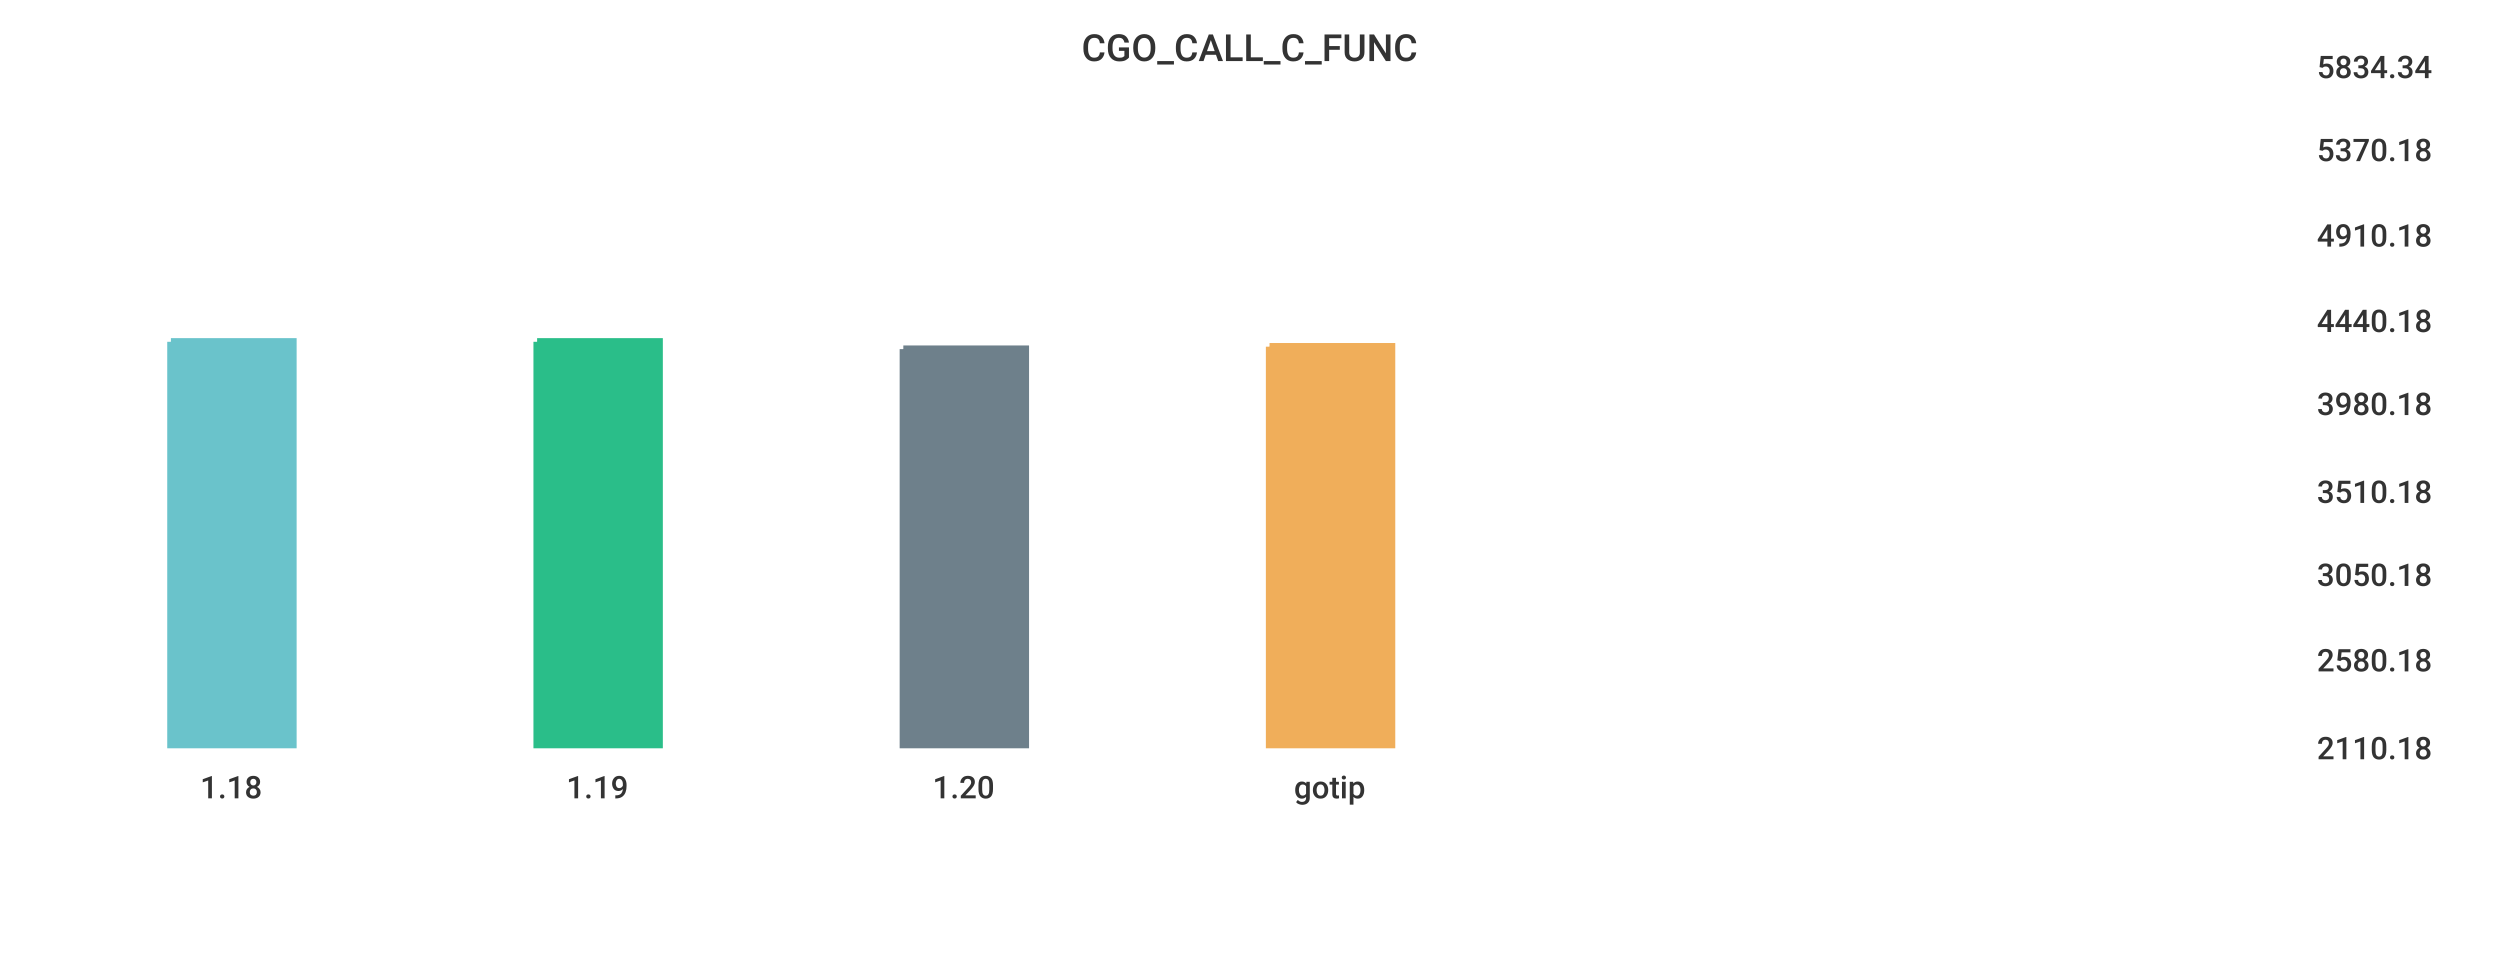
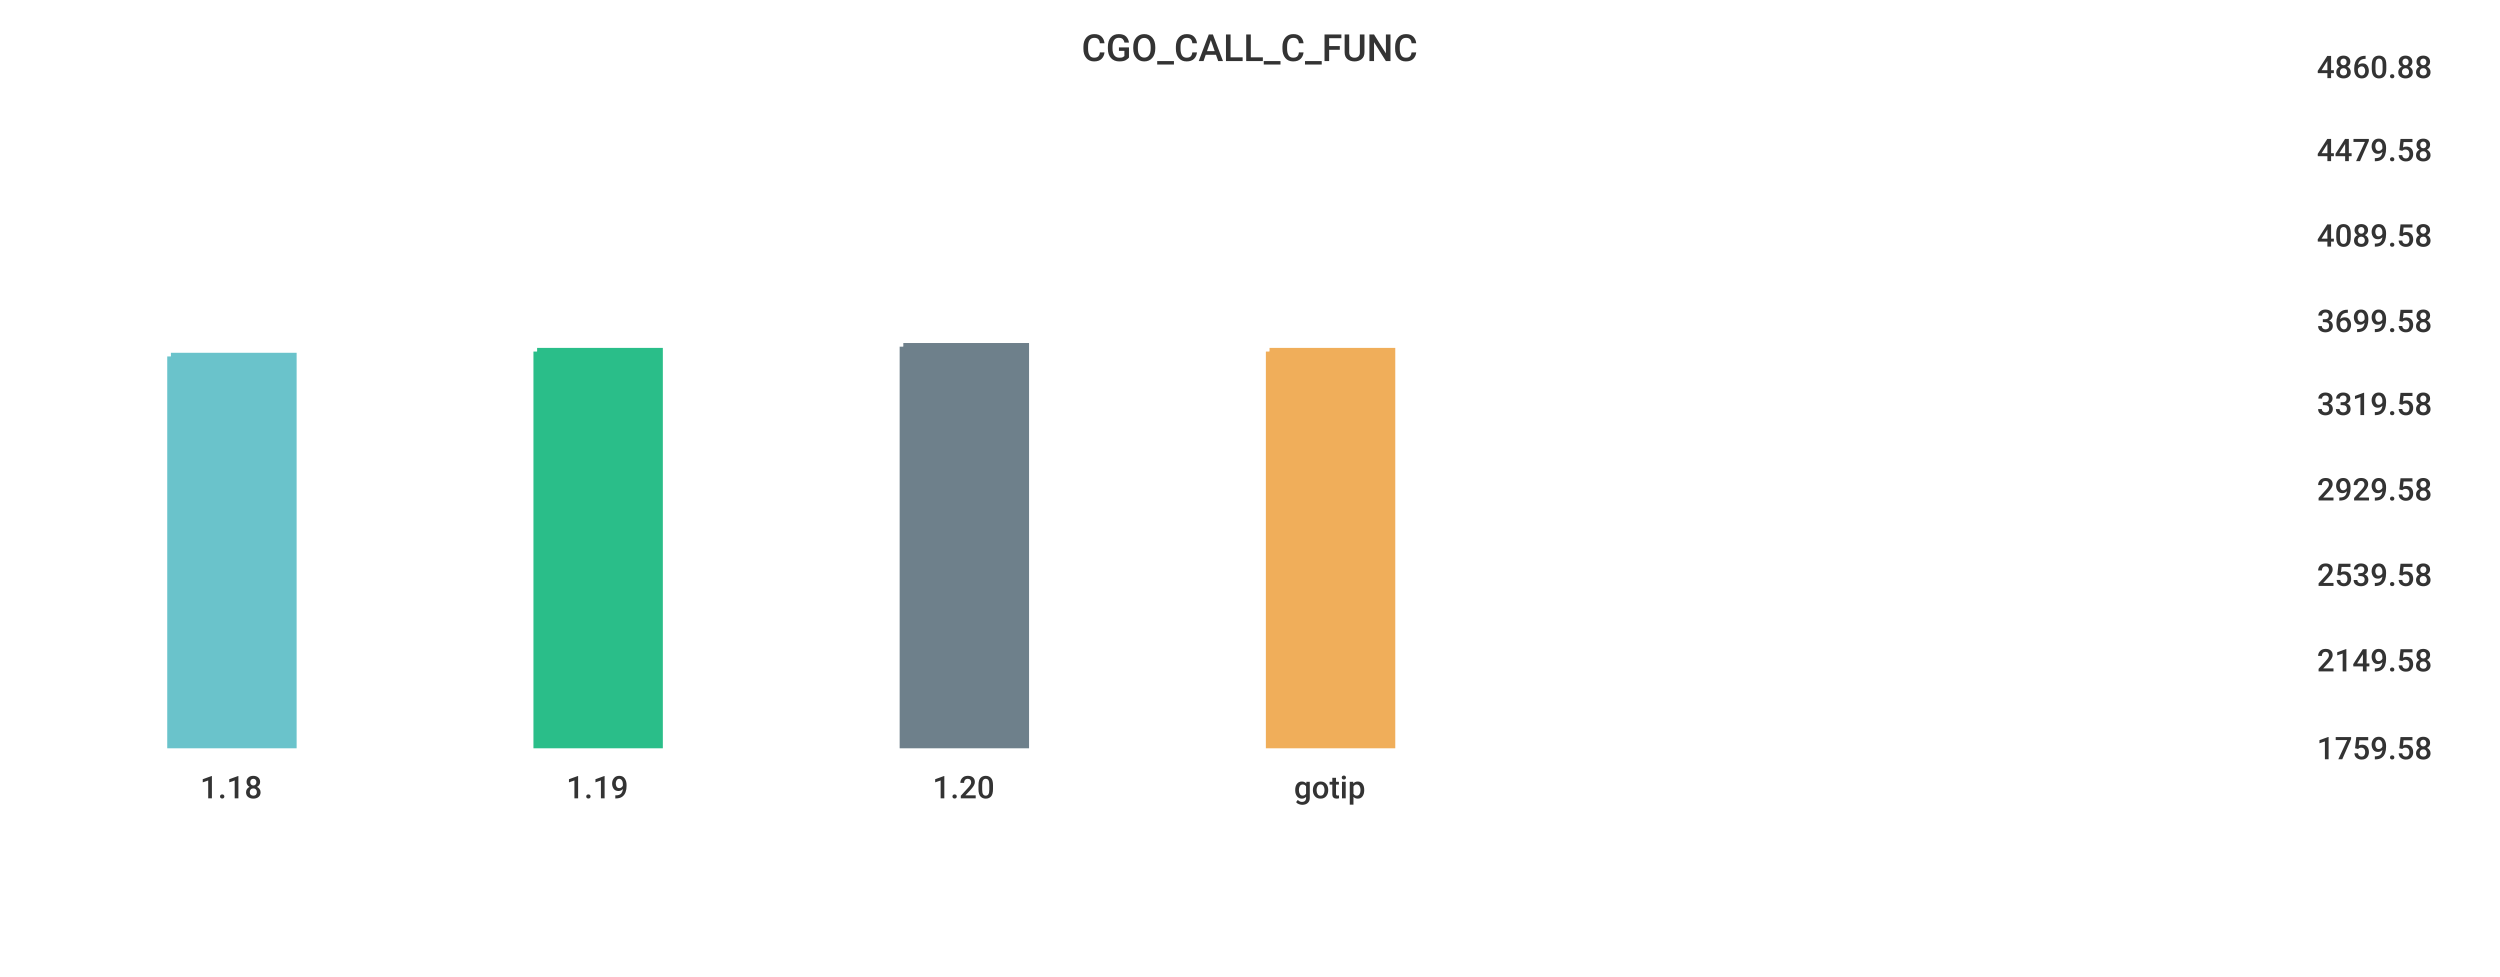
<svg xmlns="http://www.w3.org/2000/svg" width="1024" height="400">\n<path d="M 0 0 L 1024 0 L 1024 400 L 0 400 L 0 0" style="stroke-width:0;stroke:rgba(255,255,255,1.0);fill:rgba(255,255,255,1.0)" />
  <path d="M 20 26 L 934 26 L 934 305 L 20 305 L 20 26" style="stroke-width:0;stroke:rgba(255,255,255,1.0);fill:rgba(255,255,255,1.0)" />
-   <path d="M 70 140 L 120 140 L 120 305 L 70 305 L 70 140" style="stroke-width:3;stroke:rgba(106,195,203,1.0);fill:rgba(106,195,203,1.0)" />
-   <path d="M 220 140 L 270 140 L 270 305 L 220 305 L 220 140" style="stroke-width:3;stroke:rgba(42,190,137,1.0);fill:rgba(42,190,137,1.0)" />
-   <path d="M 370 143 L 420 143 L 420 305 L 370 305 L 370 143" style="stroke-width:3;stroke:rgba(110,128,139,1.0);fill:rgba(110,128,139,1.0)" />
-   <path d="M 520 142 L 570 142 L 570 305 L 520 305 L 520 142" style="stroke-width:3;stroke:rgba(240,174,90,1.0);fill:rgba(240,174,90,1.0)" />
+   <path d="M 70 146 L 120 146 L 120 305 L 70 305 L 70 146" style="stroke-width:3;stroke:rgba(106,195,203,1.0);fill:rgba(106,195,203,1.0)" />
+   <path d="M 220 144 L 270 144 L 270 305 L 220 305 L 220 144" style="stroke-width:3;stroke:rgba(42,190,137,1.0);fill:rgba(42,190,137,1.0)" />
+   <path d="M 370 142 L 420 142 L 420 305 L 370 305 L 370 142" style="stroke-width:3;stroke:rgba(110,128,139,1.0);fill:rgba(110,128,139,1.0)" />
+   <path d="M 520 144 L 570 144 L 570 305 L 520 305 L 520 144" style="stroke-width:3;stroke:rgba(240,174,90,1.0);fill:rgba(240,174,90,1.0)" />
  <path d="M 20 305 L 934 305" style="stroke-width:0;stroke:rgba(51,51,51,1.0);fill:none" />
  <path d="M 20 305 L 20 310" style="stroke-width:0;stroke:rgba(51,51,51,1.0);fill:none" />
  <text x="82" y="327" style="stroke-width:0;stroke:none;fill:rgba(51,51,51,1.0);font-size:12.8px;font-family:'Roboto Medium',sans-serif">1.18</text>
  <path d="M 170 305 L 170 310" style="stroke-width:0;stroke:rgba(51,51,51,1.0);fill:none" />
  <text x="232" y="327" style="stroke-width:0;stroke:none;fill:rgba(51,51,51,1.0);font-size:12.8px;font-family:'Roboto Medium',sans-serif">1.19</text>
  <path d="M 320 305 L 320 310" style="stroke-width:0;stroke:rgba(51,51,51,1.0);fill:none" />
  <text x="382" y="327" style="stroke-width:0;stroke:none;fill:rgba(51,51,51,1.0);font-size:12.8px;font-family:'Roboto Medium',sans-serif">1.20</text>
  <path d="M 470 305 L 470 310" style="stroke-width:0;stroke:rgba(51,51,51,1.0);fill:none" />
  <text x="530" y="327" style="stroke-width:0;stroke:none;fill:rgba(51,51,51,1.0);font-size:12.8px;font-family:'Roboto Medium',sans-serif">gotip</text>
  <path d="M 934 26 L 934 305" style="stroke-width:0;stroke:rgba(51,51,51,1.0);fill:none" />
  <path d="M 934 305 L 939 305" style="stroke-width:0;stroke:rgba(51,51,51,1.0);fill:none" />
  <path d="M 934 305 L 939 305" style="stroke-width:0;stroke:rgba(51,51,51,1.0);fill:none" />
-   <text x="949" y="311" style="stroke-width:0;stroke:none;fill:rgba(51,51,51,1.0);font-size:12.8px;font-family:'Roboto Medium',sans-serif">2110.18</text>
+   <text x="949" y="311" style="stroke-width:0;stroke:none;fill:rgba(51,51,51,1.0);font-size:12.8px;font-family:'Roboto Medium',sans-serif">1759.58</text>
  <path d="M 934 269 L 939 269" style="stroke-width:0;stroke:rgba(51,51,51,1.0);fill:none" />
-   <text x="949" y="275" style="stroke-width:0;stroke:none;fill:rgba(51,51,51,1.0);font-size:12.8px;font-family:'Roboto Medium',sans-serif">2580.18</text>
+   <text x="949" y="275" style="stroke-width:0;stroke:none;fill:rgba(51,51,51,1.0);font-size:12.8px;font-family:'Roboto Medium',sans-serif">2149.58</text>
  <path d="M 934 234 L 939 234" style="stroke-width:0;stroke:rgba(51,51,51,1.0);fill:none" />
-   <text x="949" y="240" style="stroke-width:0;stroke:none;fill:rgba(51,51,51,1.0);font-size:12.8px;font-family:'Roboto Medium',sans-serif">3050.18</text>
-   <path d="M 934 200 L 939 200" style="stroke-width:0;stroke:rgba(51,51,51,1.0);fill:none" />
-   <text x="949" y="206" style="stroke-width:0;stroke:none;fill:rgba(51,51,51,1.0);font-size:12.8px;font-family:'Roboto Medium',sans-serif">3510.18</text>
+   <text x="949" y="240" style="stroke-width:0;stroke:none;fill:rgba(51,51,51,1.0);font-size:12.8px;font-family:'Roboto Medium',sans-serif">2539.58</text>
+   <path d="M 934 199 L 939 199" style="stroke-width:0;stroke:rgba(51,51,51,1.0);fill:none" />
+   <text x="949" y="205" style="stroke-width:0;stroke:none;fill:rgba(51,51,51,1.0);font-size:12.8px;font-family:'Roboto Medium',sans-serif">2929.58</text>
  <path d="M 934 164 L 939 164" style="stroke-width:0;stroke:rgba(51,51,51,1.0);fill:none" />
-   <text x="949" y="170" style="stroke-width:0;stroke:none;fill:rgba(51,51,51,1.0);font-size:12.8px;font-family:'Roboto Medium',sans-serif">3980.18</text>
+   <text x="949" y="170" style="stroke-width:0;stroke:none;fill:rgba(51,51,51,1.0);font-size:12.8px;font-family:'Roboto Medium',sans-serif">3319.58</text>
  <path d="M 934 130 L 939 130" style="stroke-width:0;stroke:rgba(51,51,51,1.0);fill:none" />
-   <text x="949" y="136" style="stroke-width:0;stroke:none;fill:rgba(51,51,51,1.0);font-size:12.8px;font-family:'Roboto Medium',sans-serif">4440.18</text>
+   <text x="949" y="136" style="stroke-width:0;stroke:none;fill:rgba(51,51,51,1.0);font-size:12.8px;font-family:'Roboto Medium',sans-serif">3699.58</text>
  <path d="M 934 95 L 939 95" style="stroke-width:0;stroke:rgba(51,51,51,1.0);fill:none" />
-   <text x="949" y="101" style="stroke-width:0;stroke:none;fill:rgba(51,51,51,1.0);font-size:12.8px;font-family:'Roboto Medium',sans-serif">4910.18</text>
+   <text x="949" y="101" style="stroke-width:0;stroke:none;fill:rgba(51,51,51,1.0);font-size:12.8px;font-family:'Roboto Medium',sans-serif">4089.58</text>
  <path d="M 934 60 L 939 60" style="stroke-width:0;stroke:rgba(51,51,51,1.0);fill:none" />
-   <text x="949" y="66" style="stroke-width:0;stroke:none;fill:rgba(51,51,51,1.0);font-size:12.8px;font-family:'Roboto Medium',sans-serif">5370.18</text>
+   <text x="949" y="66" style="stroke-width:0;stroke:none;fill:rgba(51,51,51,1.0);font-size:12.8px;font-family:'Roboto Medium',sans-serif">4479.58</text>
  <path d="M 934 26 L 939 26" style="stroke-width:0;stroke:rgba(51,51,51,1.0);fill:none" />
-   <text x="949" y="32" style="stroke-width:0;stroke:none;fill:rgba(51,51,51,1.0);font-size:12.8px;font-family:'Roboto Medium',sans-serif">5834.34</text>
+   <text x="949" y="32" style="stroke-width:0;stroke:none;fill:rgba(51,51,51,1.0);font-size:12.8px;font-family:'Roboto Medium',sans-serif">4860.88</text>
  <text x="443" y="25" style="stroke-width:0;stroke:none;fill:rgba(51,51,51,1.0);font-size:15.3px;font-family:'Roboto Medium',sans-serif">CGO_CALL_C_FUNC</text>
</svg>
